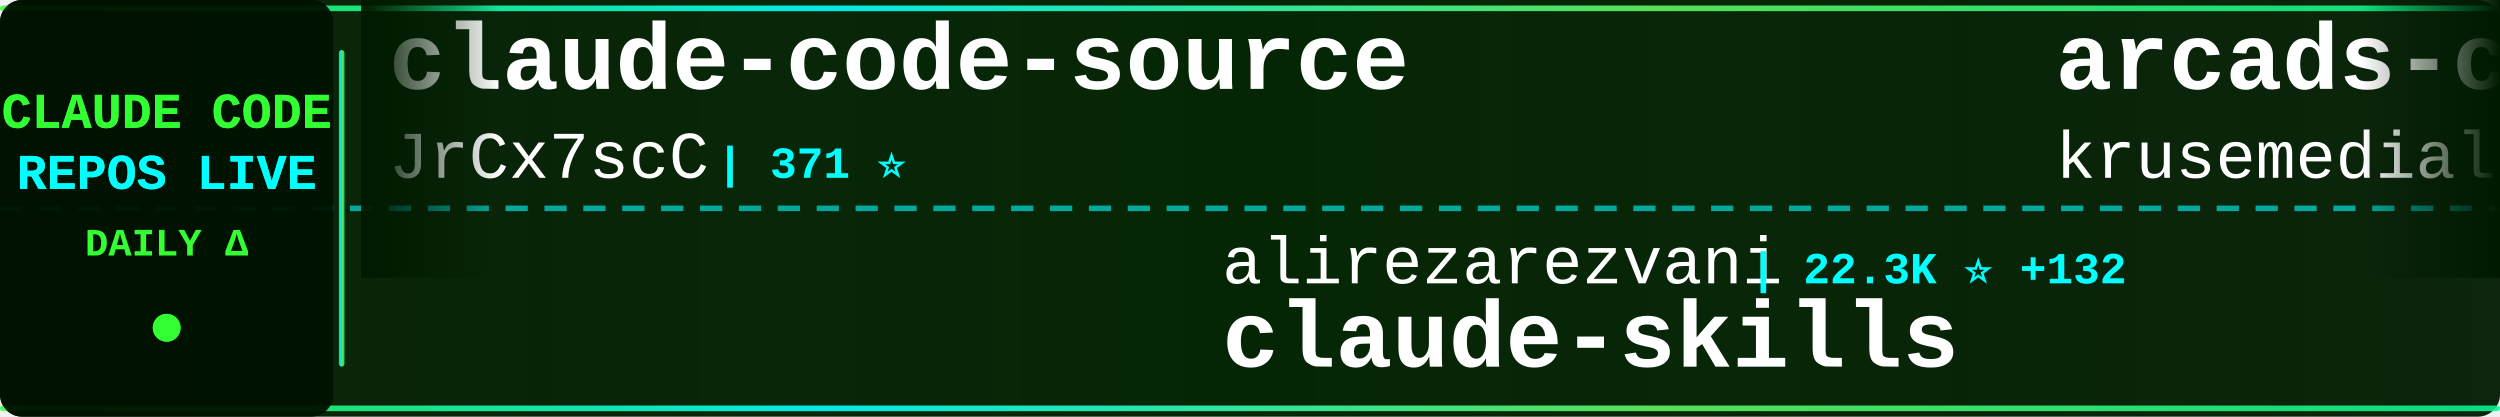
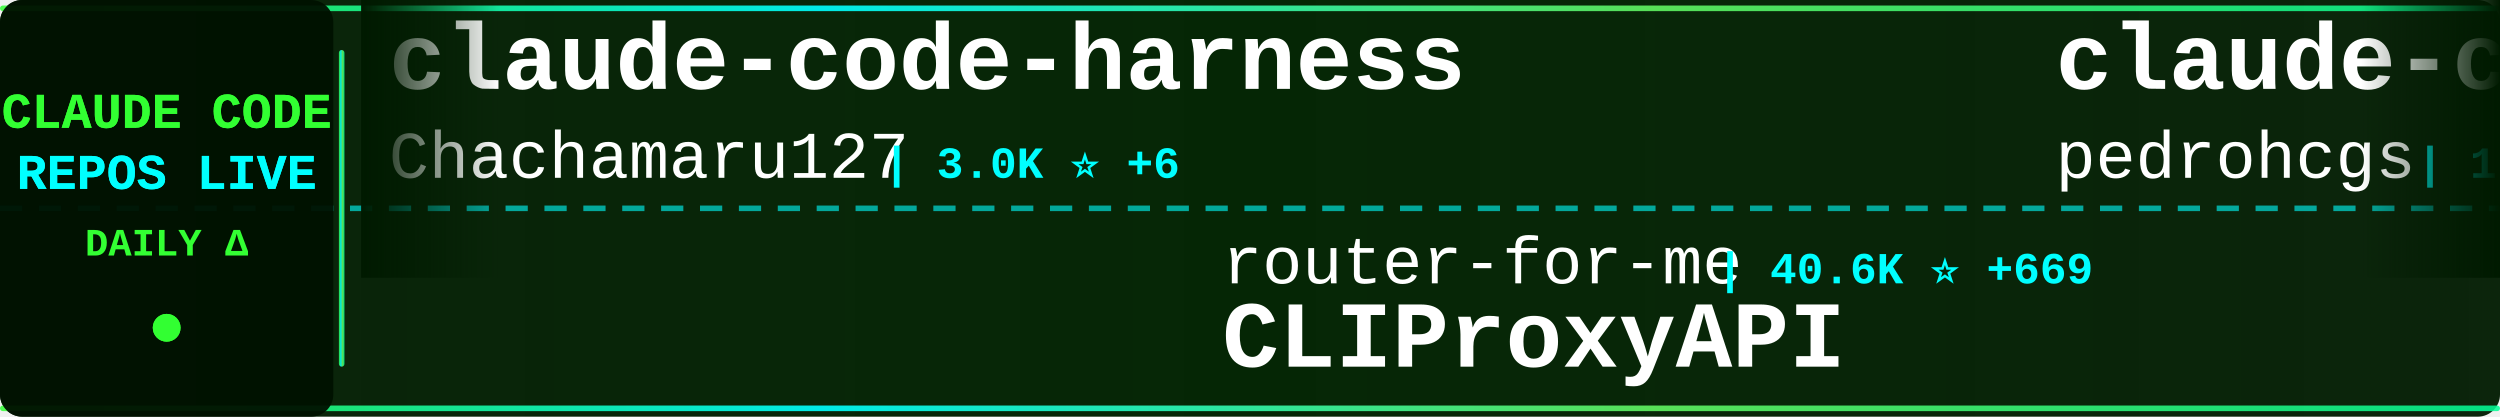
<svg xmlns="http://www.w3.org/2000/svg" width="900" height="150">
  <defs>
    <linearGradient id="tickerBg" x1="0%" y1="0%" x2="100%" y2="0%">
      <stop offset="0%" style="stop-color:#001a00;stop-opacity:0.95" />
      <stop offset="50%" style="stop-color:#002200;stop-opacity:0.98" />
      <stop offset="100%" style="stop-color:#001a00;stop-opacity:0.95" />
    </linearGradient>
    <linearGradient id="borderGrad" x1="0%" y1="0%" x2="100%" y2="0%">
      <stop offset="0%" style="stop-color:#33ff33;stop-opacity:0.85">
        <animate attributeName="stop-opacity" values="0.85;1;0.85" dur="2s" repeatCount="indefinite" />
      </stop>
      <stop offset="33%" style="stop-color:#00ffff;stop-opacity:0.9">
        <animate attributeName="stop-opacity" values="0.9;1;0.9" dur="2.2s" repeatCount="indefinite" />
      </stop>
      <stop offset="66%" style="stop-color:#66ff66;stop-opacity:0.85">
        <animate attributeName="stop-opacity" values="0.85;1;0.85" dur="1.8s" repeatCount="indefinite" />
      </stop>
      <stop offset="100%" style="stop-color:#00ff99;stop-opacity:0.85">
        <animate attributeName="stop-opacity" values="0.85;1;0.85" dur="2s" repeatCount="indefinite" />
      </stop>
    </linearGradient>
    <filter id="textGlow">
      <feGaussianBlur stdDeviation="0.1" result="coloredBlur" />
      <feMerge>
        <feMergeNode in="coloredBlur" />
        <feMergeNode in="SourceGraphic" />
      </feMerge>
    </filter>
    <filter id="metricGlow">
      <feGaussianBlur stdDeviation="0.2" result="coloredBlur" />
      <feMerge>
        <feMergeNode in="coloredBlur" />
        <feMergeNode in="SourceGraphic" />
      </feMerge>
    </filter>
    <linearGradient id="leftFade" x1="0%" y1="0%" x2="100%" y2="0%">
      <stop offset="0%" style="stop-color:#001a00;stop-opacity:1" />
      <stop offset="100%" style="stop-color:#001a00;stop-opacity:0" />
    </linearGradient>
    <linearGradient id="rightFade" x1="0%" y1="0%" x2="100%" y2="0%">
      <stop offset="0%" style="stop-color:#001a00;stop-opacity:0" />
      <stop offset="100%" style="stop-color:#001a00;stop-opacity:1" />
    </linearGradient>
  </defs>
  <rect width="900" height="150" fill="url(#tickerBg)" rx="8" />
  <rect x="0" y="2" width="900" height="2" fill="url(#borderGrad)" rx="1" />
  <rect x="0" y="146" width="900" height="2" fill="url(#borderGrad)" rx="1" />
  <line x1="0" y1="75" x2="900" y2="75" stroke="#00ffff" stroke-width="2" stroke-dasharray="8 6" opacity="0.6" />
  <rect x="0" y="0" width="120" height="150" fill="#001100" opacity="0.95" rx="8" />
  <text x="60" y="46" font-family="'Courier New', monospace" font-size="18" font-weight="bold" fill="#33ff33" text-anchor="middle" filter="url(#textGlow)">
    CLAUDE CODE
  </text>
  <text x="60" y="68" font-family="'Courier New', monospace" font-size="18" font-weight="bold" fill="#00ffff" text-anchor="middle" filter="url(#textGlow)">
    REPOS LIVE
  </text>
  <text x="60" y="92" font-family="'Courier New', monospace" font-size="14" font-weight="bold" fill="#33ff33" text-anchor="middle">
    DAILY Δ
  </text>
  <circle cx="60" cy="118" r="5" fill="#33ff33" filter="url(#metricGlow)">
    <animate attributeName="r" values="4;6;4" dur="1.5s" repeatCount="indefinite" />
    <animate attributeName="opacity" values="0.6;1;0.6" dur="1.5s" repeatCount="indefinite" />
  </circle>
  <rect x="122" y="18" width="2" height="114" fill="url(#borderGrad)" rx="1" />
  <clipPath id="tickerClip">
    <rect x="130" y="0" width="770" height="150" />
  </clipPath>
  <g clip-path="url(#tickerClip)">
    <g id="tickerItems">
      <animateTransform attributeName="transform" attributeType="XML" type="translate" from="0 0" to="-3000 0" dur="54s" repeatCount="indefinite" />
      <g transform="translate(0, 0)">
-         <text x="140" y="32" font-family="'Courier New', monospace" font-size="34" font-weight="bold" fill="#ffffff">claude-code-source</text>
-         <text x="140" y="64" font-family="'Courier New', monospace" font-size="24" font-weight="normal" fill="#ffffff" opacity="1.0">JrCx7scC</text>
-         <text x="258" y="64" font-family="'Courier New', monospace" font-size="16" font-weight="bold" fill="#00ffff"> | 371 ⭐</text>
+         <text x="140" y="32" font-family="'Courier New', monospace" font-size="34" font-weight="bold" fill="#ffffff">claude-code-harness</text>
+         <text x="140" y="64" font-family="'Courier New', monospace" font-size="24" font-weight="normal" fill="#ffffff" opacity="1.0">Chachamaru127</text>
+         <text x="318" y="64" font-family="'Courier New', monospace" font-size="16" font-weight="bold" fill="#00ffff"> | 3.0K ⭐ +6</text>
      </g>
      <g transform="translate(300, 0)">
-         <text x="140" y="102" font-family="'Courier New', monospace" font-size="24" font-weight="normal" fill="#ffffff" opacity="1.0">alirezarezvani</text>
-         <text x="330" y="102" font-family="'Courier New', monospace" font-size="16" font-weight="bold" fill="#00ffff"> | 22.3K ⭐ +132</text>
-         <text x="140" y="132" font-family="'Courier New', monospace" font-size="34" font-weight="bold" fill="#ffffff">claude-skills</text>
+         <text x="140" y="102" font-family="'Courier New', monospace" font-size="24" font-weight="normal" fill="#ffffff" opacity="1.0">router-for-me</text>
+         <text x="318" y="102" font-family="'Courier New', monospace" font-size="16" font-weight="bold" fill="#00ffff"> | 40.6K ⭐ +669</text>
+         <text x="140" y="132" font-family="'Courier New', monospace" font-size="34" font-weight="bold" fill="#ffffff">CLIProxyAPI</text>
      </g>
      <g transform="translate(600, 0)">
-         <text x="140" y="32" font-family="'Courier New', monospace" font-size="34" font-weight="bold" fill="#ffffff">arcads-claude-code</text>
-         <text x="140" y="64" font-family="'Courier New', monospace" font-size="24" font-weight="normal" fill="#ffffff" opacity="1.0">krusemediallc</text>
-         <text x="318" y="64" font-family="'Courier New', monospace" font-size="16" font-weight="bold" fill="#00ffff"> | 1.0K ⭐ +4</text>
+         <text x="140" y="32" font-family="'Courier New', monospace" font-size="34" font-weight="bold" fill="#ffffff">claude-code-my-workflow</text>
+         <text x="140" y="64" font-family="'Courier New', monospace" font-size="24" font-weight="normal" fill="#ffffff" opacity="1.0">pedrohcgs</text>
+         <text x="270" y="64" font-family="'Courier New', monospace" font-size="16" font-weight="bold" fill="#00ffff"> | 1.4K ⭐ +3</text>
      </g>
      <g transform="translate(900, 0)">
-         <text x="140" y="102" font-family="'Courier New', monospace" font-size="24" font-weight="normal" fill="#ffffff" opacity="1.0">pedrohcgs</text>
-         <text x="270" y="102" font-family="'Courier New', monospace" font-size="16" font-weight="bold" fill="#00ffff"> | 1.4K ⭐ +3</text>
-         <text x="140" y="132" font-family="'Courier New', monospace" font-size="34" font-weight="bold" fill="#ffffff">claude-code-my-workflow</text>
+         <text x="140" y="102" font-family="'Courier New', monospace" font-size="24" font-weight="normal" fill="#ffffff" opacity="1.0">RichardAtCT</text>
+         <text x="294" y="102" font-family="'Courier New', monospace" font-size="16" font-weight="bold" fill="#00ffff"> | 2.7K ⭐ +2</text>
+         <text x="140" y="132" font-family="'Courier New', monospace" font-size="34" font-weight="bold" fill="#ffffff">claude-code-telegram</text>
      </g>
      <g transform="translate(1200, 0)">
-         <text x="140" y="32" font-family="'Courier New', monospace" font-size="34" font-weight="bold" fill="#ffffff">ClaudeCodeAgents</text>
-         <text x="140" y="64" font-family="'Courier New', monospace" font-size="24" font-weight="normal" fill="#ffffff" opacity="1.0">darcyegb</text>
-         <text x="258" y="64" font-family="'Courier New', monospace" font-size="16" font-weight="bold" fill="#00ffff"> | 747 ⭐ +3</text>
+         <text x="140" y="32" font-family="'Courier New', monospace" font-size="34" font-weight="bold" fill="#ffffff">claude-code-book</text>
+         <text x="140" y="64" font-family="'Courier New', monospace" font-size="24" font-weight="normal" fill="#ffffff" opacity="1.0">lintsinghua</text>
+         <text x="294" y="64" font-family="'Courier New', monospace" font-size="16" font-weight="bold" fill="#00ffff"> | 3.9K ⭐ +4</text>
      </g>
      <g transform="translate(1500, 0)">
-         <text x="140" y="102" font-family="'Courier New', monospace" font-size="24" font-weight="normal" fill="#ffffff" opacity="1.0">ponponon</text>
-         <text x="258" y="102" font-family="'Courier New', monospace" font-size="16" font-weight="bold" fill="#00ffff"> | 2.3K ⭐ +1</text>
-         <text x="140" y="132" font-family="'Courier New', monospace" font-size="34" font-weight="bold" fill="#ffffff">claude_code_src</text>
+         <text x="140" y="102" font-family="'Courier New', monospace" font-size="24" font-weight="normal" fill="#ffffff" opacity="1.0">lorryjovens-hub</text>
+         <text x="342" y="102" font-family="'Courier New', monospace" font-size="16" font-weight="bold" fill="#00ffff"> | 1.7K ⭐ +5</text>
+         <text x="140" y="132" font-family="'Courier New', monospace" font-size="34" font-weight="bold" fill="#ffffff">claude-code-rust</text>
      </g>
      <g transform="translate(1800, 0)">
-         <text x="140" y="32" font-family="'Courier New', monospace" font-size="34" font-weight="bold" fill="#ffffff">Open-ClaudeCode</text>
-         <text x="140" y="64" font-family="'Courier New', monospace" font-size="24" font-weight="normal" fill="#ffffff" opacity="1.0">LING71671</text>
-         <text x="270" y="64" font-family="'Courier New', monospace" font-size="16" font-weight="bold" fill="#00ffff"> | 914 ⭐ +1</text>
+         <text x="140" y="32" font-family="'Courier New', monospace" font-size="34" font-weight="bold" fill="#ffffff">Dive-into-Claude-Code</text>
+         <text x="140" y="64" font-family="'Courier New', monospace" font-size="24" font-weight="normal" fill="#ffffff" opacity="1.0">VILA-Lab</text>
+         <text x="258" y="64" font-family="'Courier New', monospace" font-size="16" font-weight="bold" fill="#00ffff"> | 1.9K ⭐ +12</text>
      </g>
      <g transform="translate(2100, 0)">
-         <text x="140" y="102" font-family="'Courier New', monospace" font-size="24" font-weight="normal" fill="#ffffff" opacity="1.0">Donchitos</text>
-         <text x="270" y="102" font-family="'Courier New', monospace" font-size="16" font-weight="bold" fill="#00ffff"> | 22.9K ⭐ +52</text>
-         <text x="140" y="132" font-family="'Courier New', monospace" font-size="34" font-weight="bold" fill="#ffffff">Claude-Code-Game-Studios</text>
+         <text x="140" y="102" font-family="'Courier New', monospace" font-size="24" font-weight="normal" fill="#ffffff" opacity="1.0">Alishahryar1</text>
+         <text x="306" y="102" font-family="'Courier New', monospace" font-size="16" font-weight="bold" fill="#00ffff"> | 39.8K ⭐ +143</text>
+         <text x="140" y="132" font-family="'Courier New', monospace" font-size="34" font-weight="bold" fill="#ffffff">free-claude-code</text>
      </g>
      <g transform="translate(2400, 0)">
-         <text x="140" y="32" font-family="'Courier New', monospace" font-size="34" font-weight="bold" fill="#ffffff">claude-code-tudou</text>
-         <text x="140" y="64" font-family="'Courier New', monospace" font-size="24" font-weight="normal" fill="#ffffff" opacity="1.0">AICoderTudou</text>
-         <text x="306" y="64" font-family="'Courier New', monospace" font-size="16" font-weight="bold" fill="#00ffff"> | 498 ⭐</text>
+         <text x="140" y="32" font-family="'Courier New', monospace" font-size="34" font-weight="bold" fill="#ffffff">Claude-code</text>
+         <text x="140" y="64" font-family="'Courier New', monospace" font-size="24" font-weight="normal" fill="#ffffff" opacity="1.0">zstmfhy</text>
+         <text x="246" y="64" font-family="'Courier New', monospace" font-size="16" font-weight="bold" fill="#00ffff"> | 190 ⭐</text>
      </g>
      <g transform="translate(2700, 0)">
-         <text x="140" y="102" font-family="'Courier New', monospace" font-size="24" font-weight="normal" fill="#ffffff" opacity="1.0">FlorianBruniaux</text>
-         <text x="342" y="102" font-family="'Courier New', monospace" font-size="16" font-weight="bold" fill="#00ffff"> | 5.4K ⭐ +11</text>
-         <text x="140" y="132" font-family="'Courier New', monospace" font-size="34" font-weight="bold" fill="#ffffff">claude-code-ultimate-gui...</text>
+         <text x="140" y="102" font-family="'Courier New', monospace" font-size="24" font-weight="normal" fill="#ffffff" opacity="1.0">diet103</text>
+         <text x="246" y="102" font-family="'Courier New', monospace" font-size="16" font-weight="bold" fill="#00ffff"> | 9.7K ⭐</text>
+         <text x="140" y="132" font-family="'Courier New', monospace" font-size="34" font-weight="bold" fill="#ffffff">claude-code-infrastructu...</text>
      </g>
      <g transform="translate(3000, 0)">
-         <text x="140" y="32" font-family="'Courier New', monospace" font-size="34" font-weight="bold" fill="#ffffff">claude-code-source</text>
-         <text x="140" y="64" font-family="'Courier New', monospace" font-size="24" font-weight="normal" fill="#ffffff" opacity="1.0">JrCx7scC</text>
-         <text x="258" y="64" font-family="'Courier New', monospace" font-size="16" font-weight="bold" fill="#00ffff"> | 371 ⭐</text>
+         <text x="140" y="32" font-family="'Courier New', monospace" font-size="34" font-weight="bold" fill="#ffffff">claude-code-harness</text>
+         <text x="140" y="64" font-family="'Courier New', monospace" font-size="24" font-weight="normal" fill="#ffffff" opacity="1.0">Chachamaru127</text>
+         <text x="318" y="64" font-family="'Courier New', monospace" font-size="16" font-weight="bold" fill="#00ffff"> | 3.0K ⭐ +6</text>
      </g>
      <g transform="translate(3300, 0)">
-         <text x="140" y="102" font-family="'Courier New', monospace" font-size="24" font-weight="normal" fill="#ffffff" opacity="1.0">alirezarezvani</text>
-         <text x="330" y="102" font-family="'Courier New', monospace" font-size="16" font-weight="bold" fill="#00ffff"> | 22.3K ⭐ +132</text>
-         <text x="140" y="132" font-family="'Courier New', monospace" font-size="34" font-weight="bold" fill="#ffffff">claude-skills</text>
+         <text x="140" y="102" font-family="'Courier New', monospace" font-size="24" font-weight="normal" fill="#ffffff" opacity="1.0">router-for-me</text>
+         <text x="318" y="102" font-family="'Courier New', monospace" font-size="16" font-weight="bold" fill="#00ffff"> | 40.6K ⭐ +669</text>
+         <text x="140" y="132" font-family="'Courier New', monospace" font-size="34" font-weight="bold" fill="#ffffff">CLIProxyAPI</text>
      </g>
      <g transform="translate(3600, 0)">
-         <text x="140" y="32" font-family="'Courier New', monospace" font-size="34" font-weight="bold" fill="#ffffff">arcads-claude-code</text>
-         <text x="140" y="64" font-family="'Courier New', monospace" font-size="24" font-weight="normal" fill="#ffffff" opacity="1.0">krusemediallc</text>
-         <text x="318" y="64" font-family="'Courier New', monospace" font-size="16" font-weight="bold" fill="#00ffff"> | 1.0K ⭐ +4</text>
+         <text x="140" y="32" font-family="'Courier New', monospace" font-size="34" font-weight="bold" fill="#ffffff">claude-code-my-workflow</text>
+         <text x="140" y="64" font-family="'Courier New', monospace" font-size="24" font-weight="normal" fill="#ffffff" opacity="1.0">pedrohcgs</text>
+         <text x="270" y="64" font-family="'Courier New', monospace" font-size="16" font-weight="bold" fill="#00ffff"> | 1.4K ⭐ +3</text>
      </g>
      <g transform="translate(3900, 0)">
-         <text x="140" y="102" font-family="'Courier New', monospace" font-size="24" font-weight="normal" fill="#ffffff" opacity="1.0">pedrohcgs</text>
-         <text x="270" y="102" font-family="'Courier New', monospace" font-size="16" font-weight="bold" fill="#00ffff"> | 1.4K ⭐ +3</text>
-         <text x="140" y="132" font-family="'Courier New', monospace" font-size="34" font-weight="bold" fill="#ffffff">claude-code-my-workflow</text>
+         <text x="140" y="102" font-family="'Courier New', monospace" font-size="24" font-weight="normal" fill="#ffffff" opacity="1.0">RichardAtCT</text>
+         <text x="294" y="102" font-family="'Courier New', monospace" font-size="16" font-weight="bold" fill="#00ffff"> | 2.7K ⭐ +2</text>
+         <text x="140" y="132" font-family="'Courier New', monospace" font-size="34" font-weight="bold" fill="#ffffff">claude-code-telegram</text>
      </g>
    </g>
  </g>
  <rect x="130" y="0" width="50" height="100" fill="url(#leftFade)" />
  <rect x="850" y="0" width="50" height="100" fill="url(#rightFade)" />
</svg>
